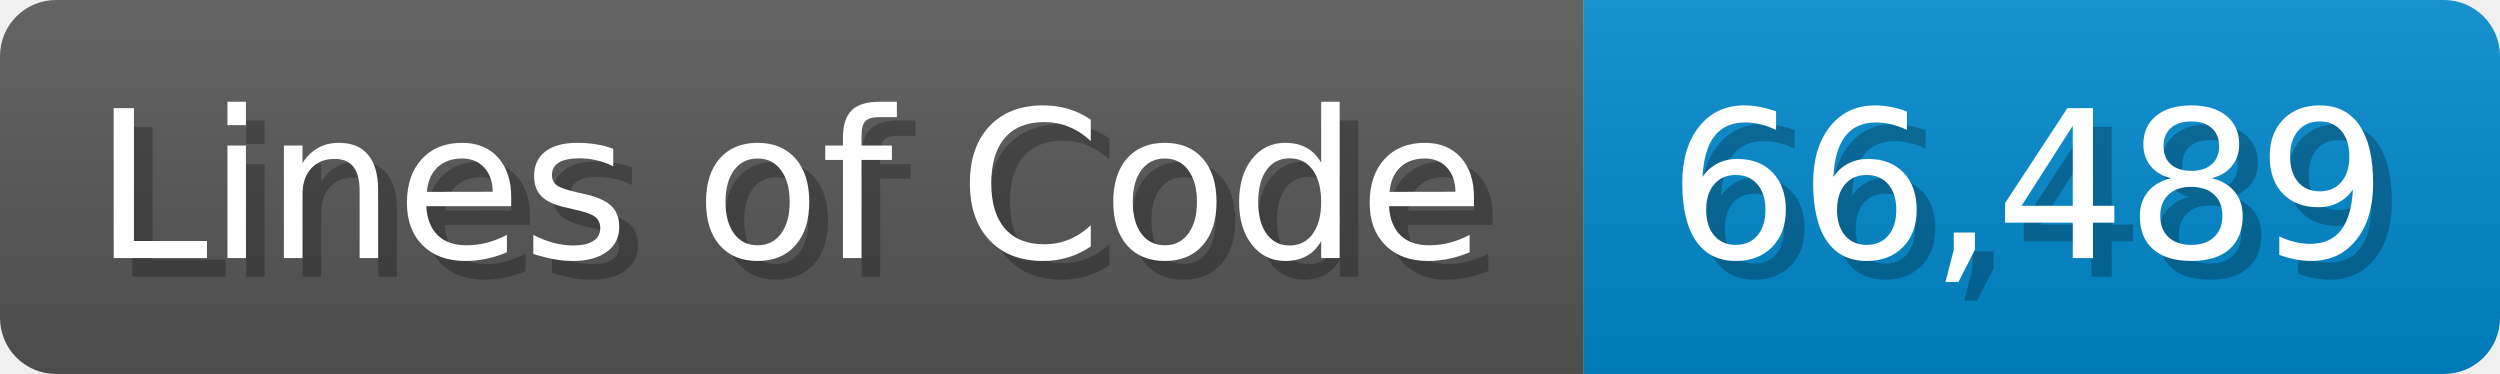
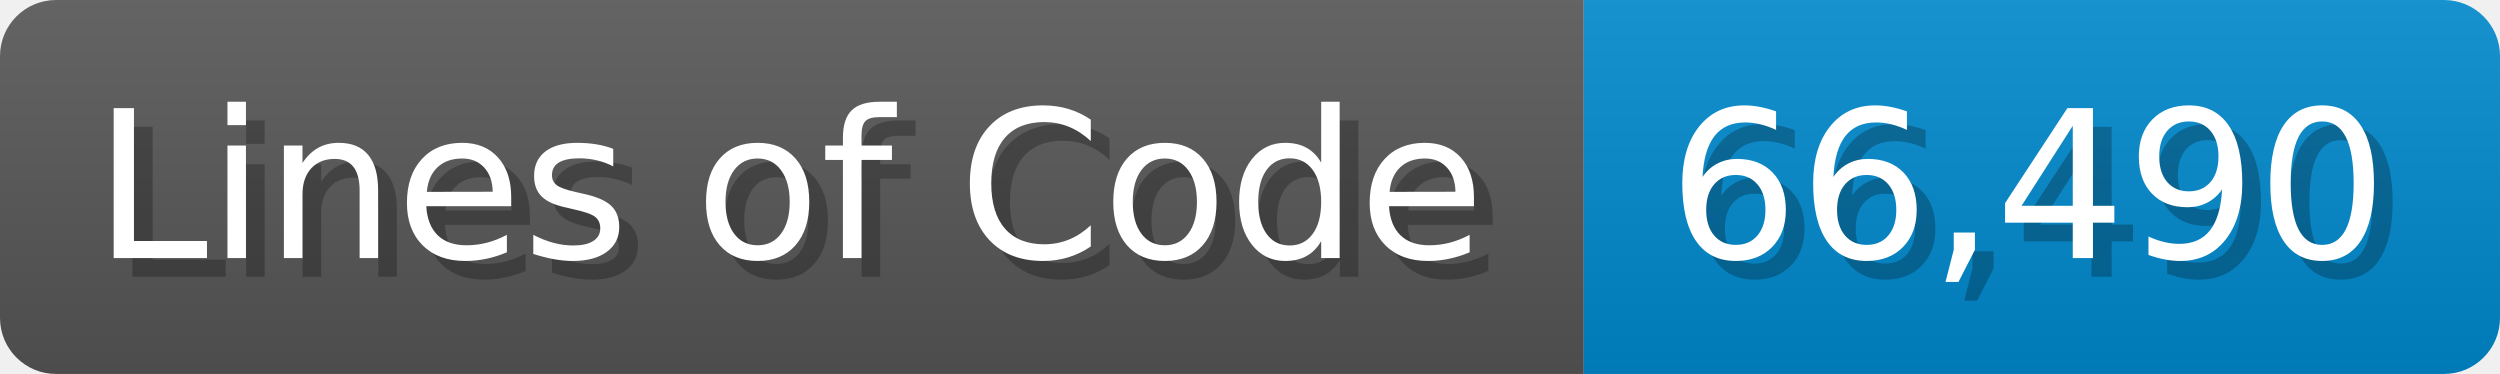
<svg xmlns="http://www.w3.org/2000/svg" width="133.7" height="20" viewBox="0 0 1337 200">
  <linearGradient id="a" x2="0" y2="100%">
    <stop offset="0" stop-opacity=".1" stop-color="#EEE" />
    <stop offset="1" stop-opacity=".1" />
  </linearGradient>
  <mask id="m">
    <rect width="1337" height="200" rx="30" fill="#FFF" />
  </mask>
  <g mask="url(#m)">
    <rect width="847" height="200" fill="#555" />
    <rect width="490" height="200" fill="#08C" x="847" />
    <rect width="1337" height="200" fill="url(#a)" />
  </g>
  <g fill="#fff" text-anchor="start" font-family="Verdana,DejaVu Sans,sans-serif" font-size="110">
    <text x="60" y="148" textLength="747" fill="#000" opacity="0.25">Lines of Code</text>
    <text x="50" y="138" textLength="747">Lines of Code</text>
-     <text x="902" y="148" textLength="390" fill="#000" opacity="0.25">66,489</text>
-     <text x="892" y="138" textLength="390">66,489</text>
+     <text x="902" y="148" textLength="390" fill="#000" opacity="0.25">66,490</text>
+     <text x="892" y="138" textLength="390">66,490</text>
  </g>
</svg>
